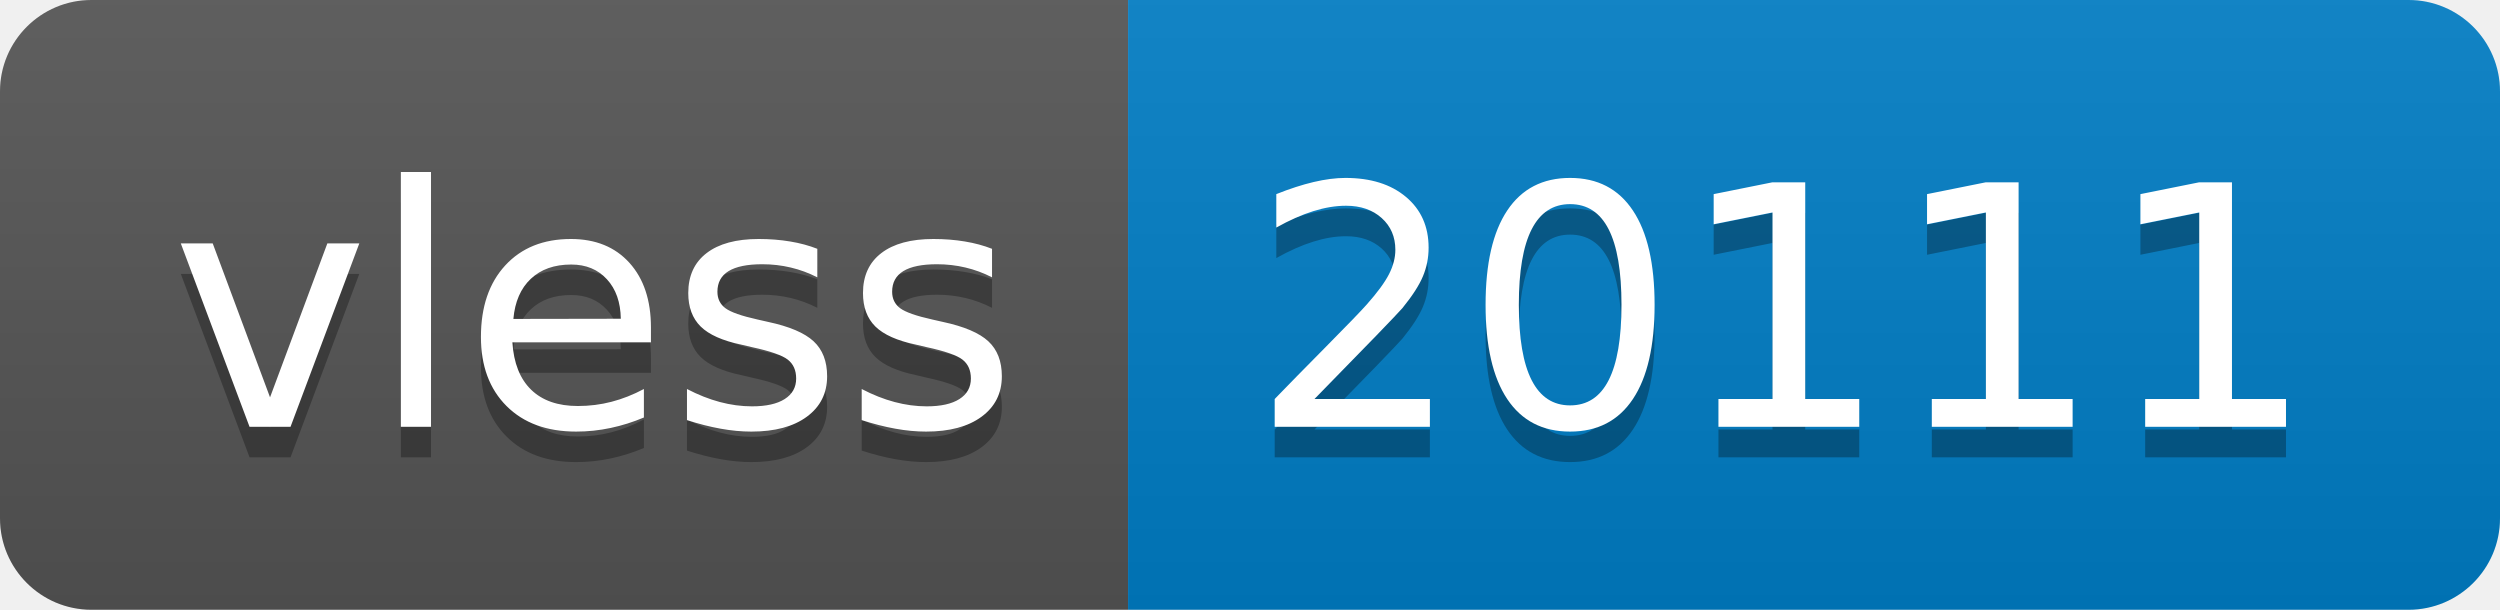
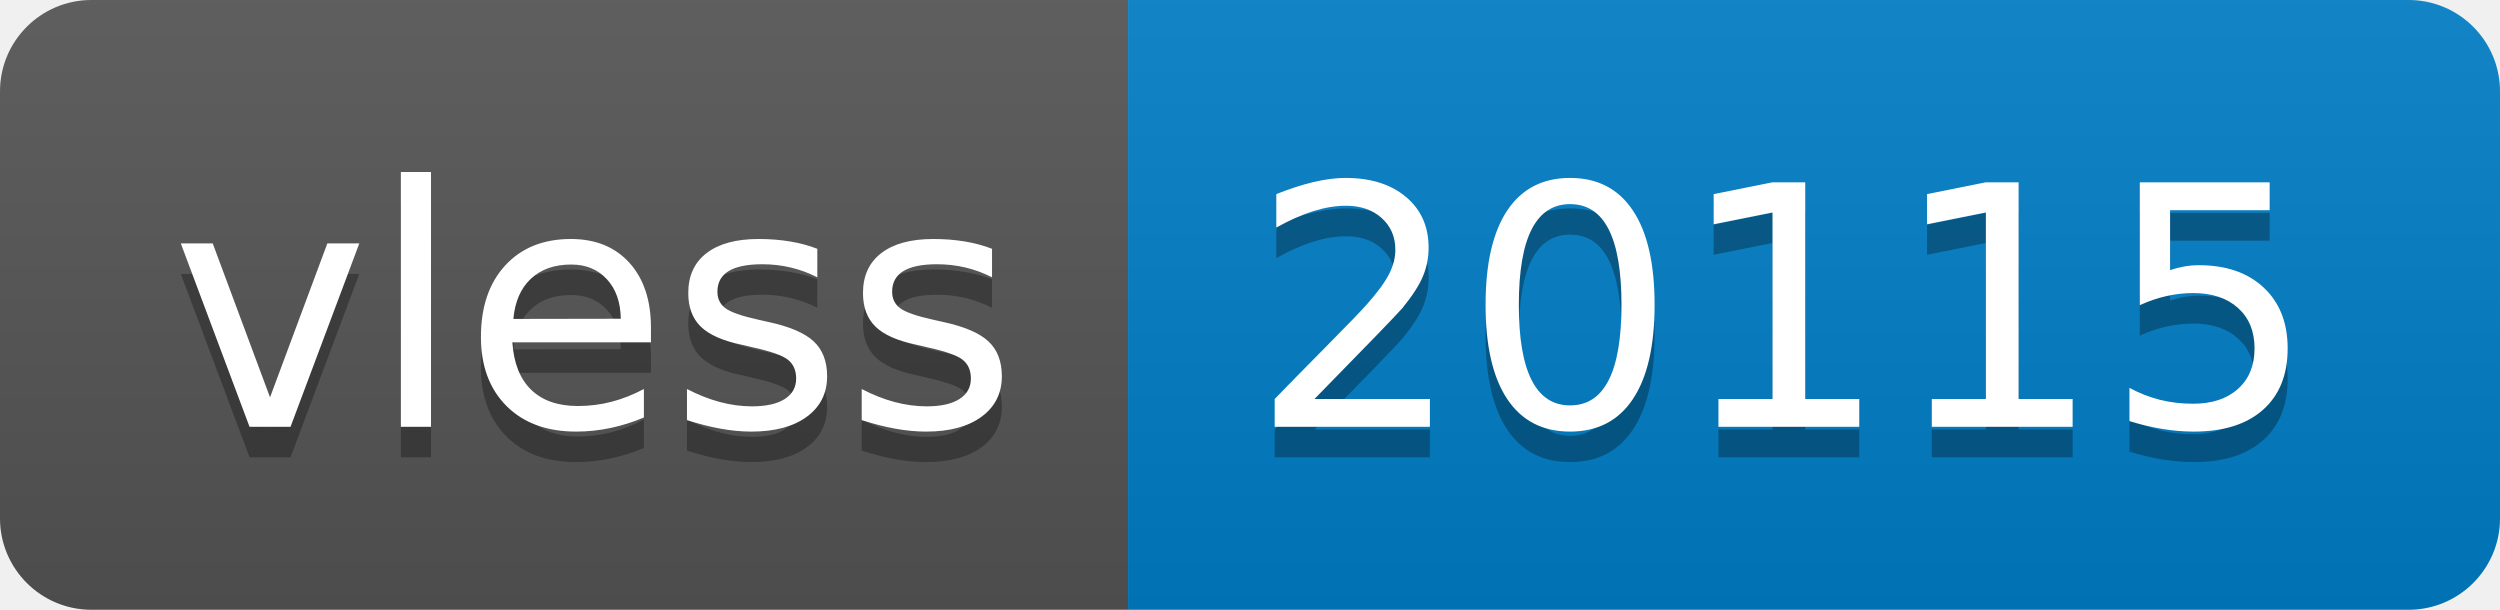
- <svg xmlns="http://www.w3.org/2000/svg" width="82" height="20" role="img" aria-label="vless: 20111">
+ <svg xmlns="http://www.w3.org/2000/svg" width="82" height="20" role="img" aria-label="vless: 20115">
  <linearGradient id="s" x2="0" y2="100%">
    <stop offset="0" stop-color="#bbb" stop-opacity=".1" />
    <stop offset="1" stop-opacity=".1" />
  </linearGradient>
  <clipPath id="r">
    <rect width="82" height="20" rx="3" fill="#fff" />
  </clipPath>
  <g clip-path="url(#r)">
    <rect width="37" height="20" fill="#555" />
    <rect x="37" width="45" height="20" fill="#007ec6" />
    <rect width="82" height="20" fill="url(#s)" />
  </g>
  <g fill="#fff" text-anchor="middle" font-family="Verdana,Geneva,DejaVu Sans,sans-serif" text-rendering="geometricPrecision" font-size="110">
    <text aria-hidden="true" x="195" y="150" fill="#010101" fill-opacity=".3" transform="scale(.1)" textLength="270">vless</text>
    <text x="195" y="140" transform="scale(.1)" fill="#fff" textLength="270">vless</text>
-     <text aria-hidden="true" x="585" y="150" fill="#010101" fill-opacity=".3" transform="scale(.1)" textLength="350">20111</text>
-     <text x="585" y="140" transform="scale(.1)" fill="#fff" textLength="350">20111</text>
+     <text aria-hidden="true" x="585" y="150" fill="#010101" fill-opacity=".3" transform="scale(.1)" textLength="350">20115</text>
+     <text x="585" y="140" transform="scale(.1)" fill="#fff" textLength="350">20115</text>
  </g>
</svg>
